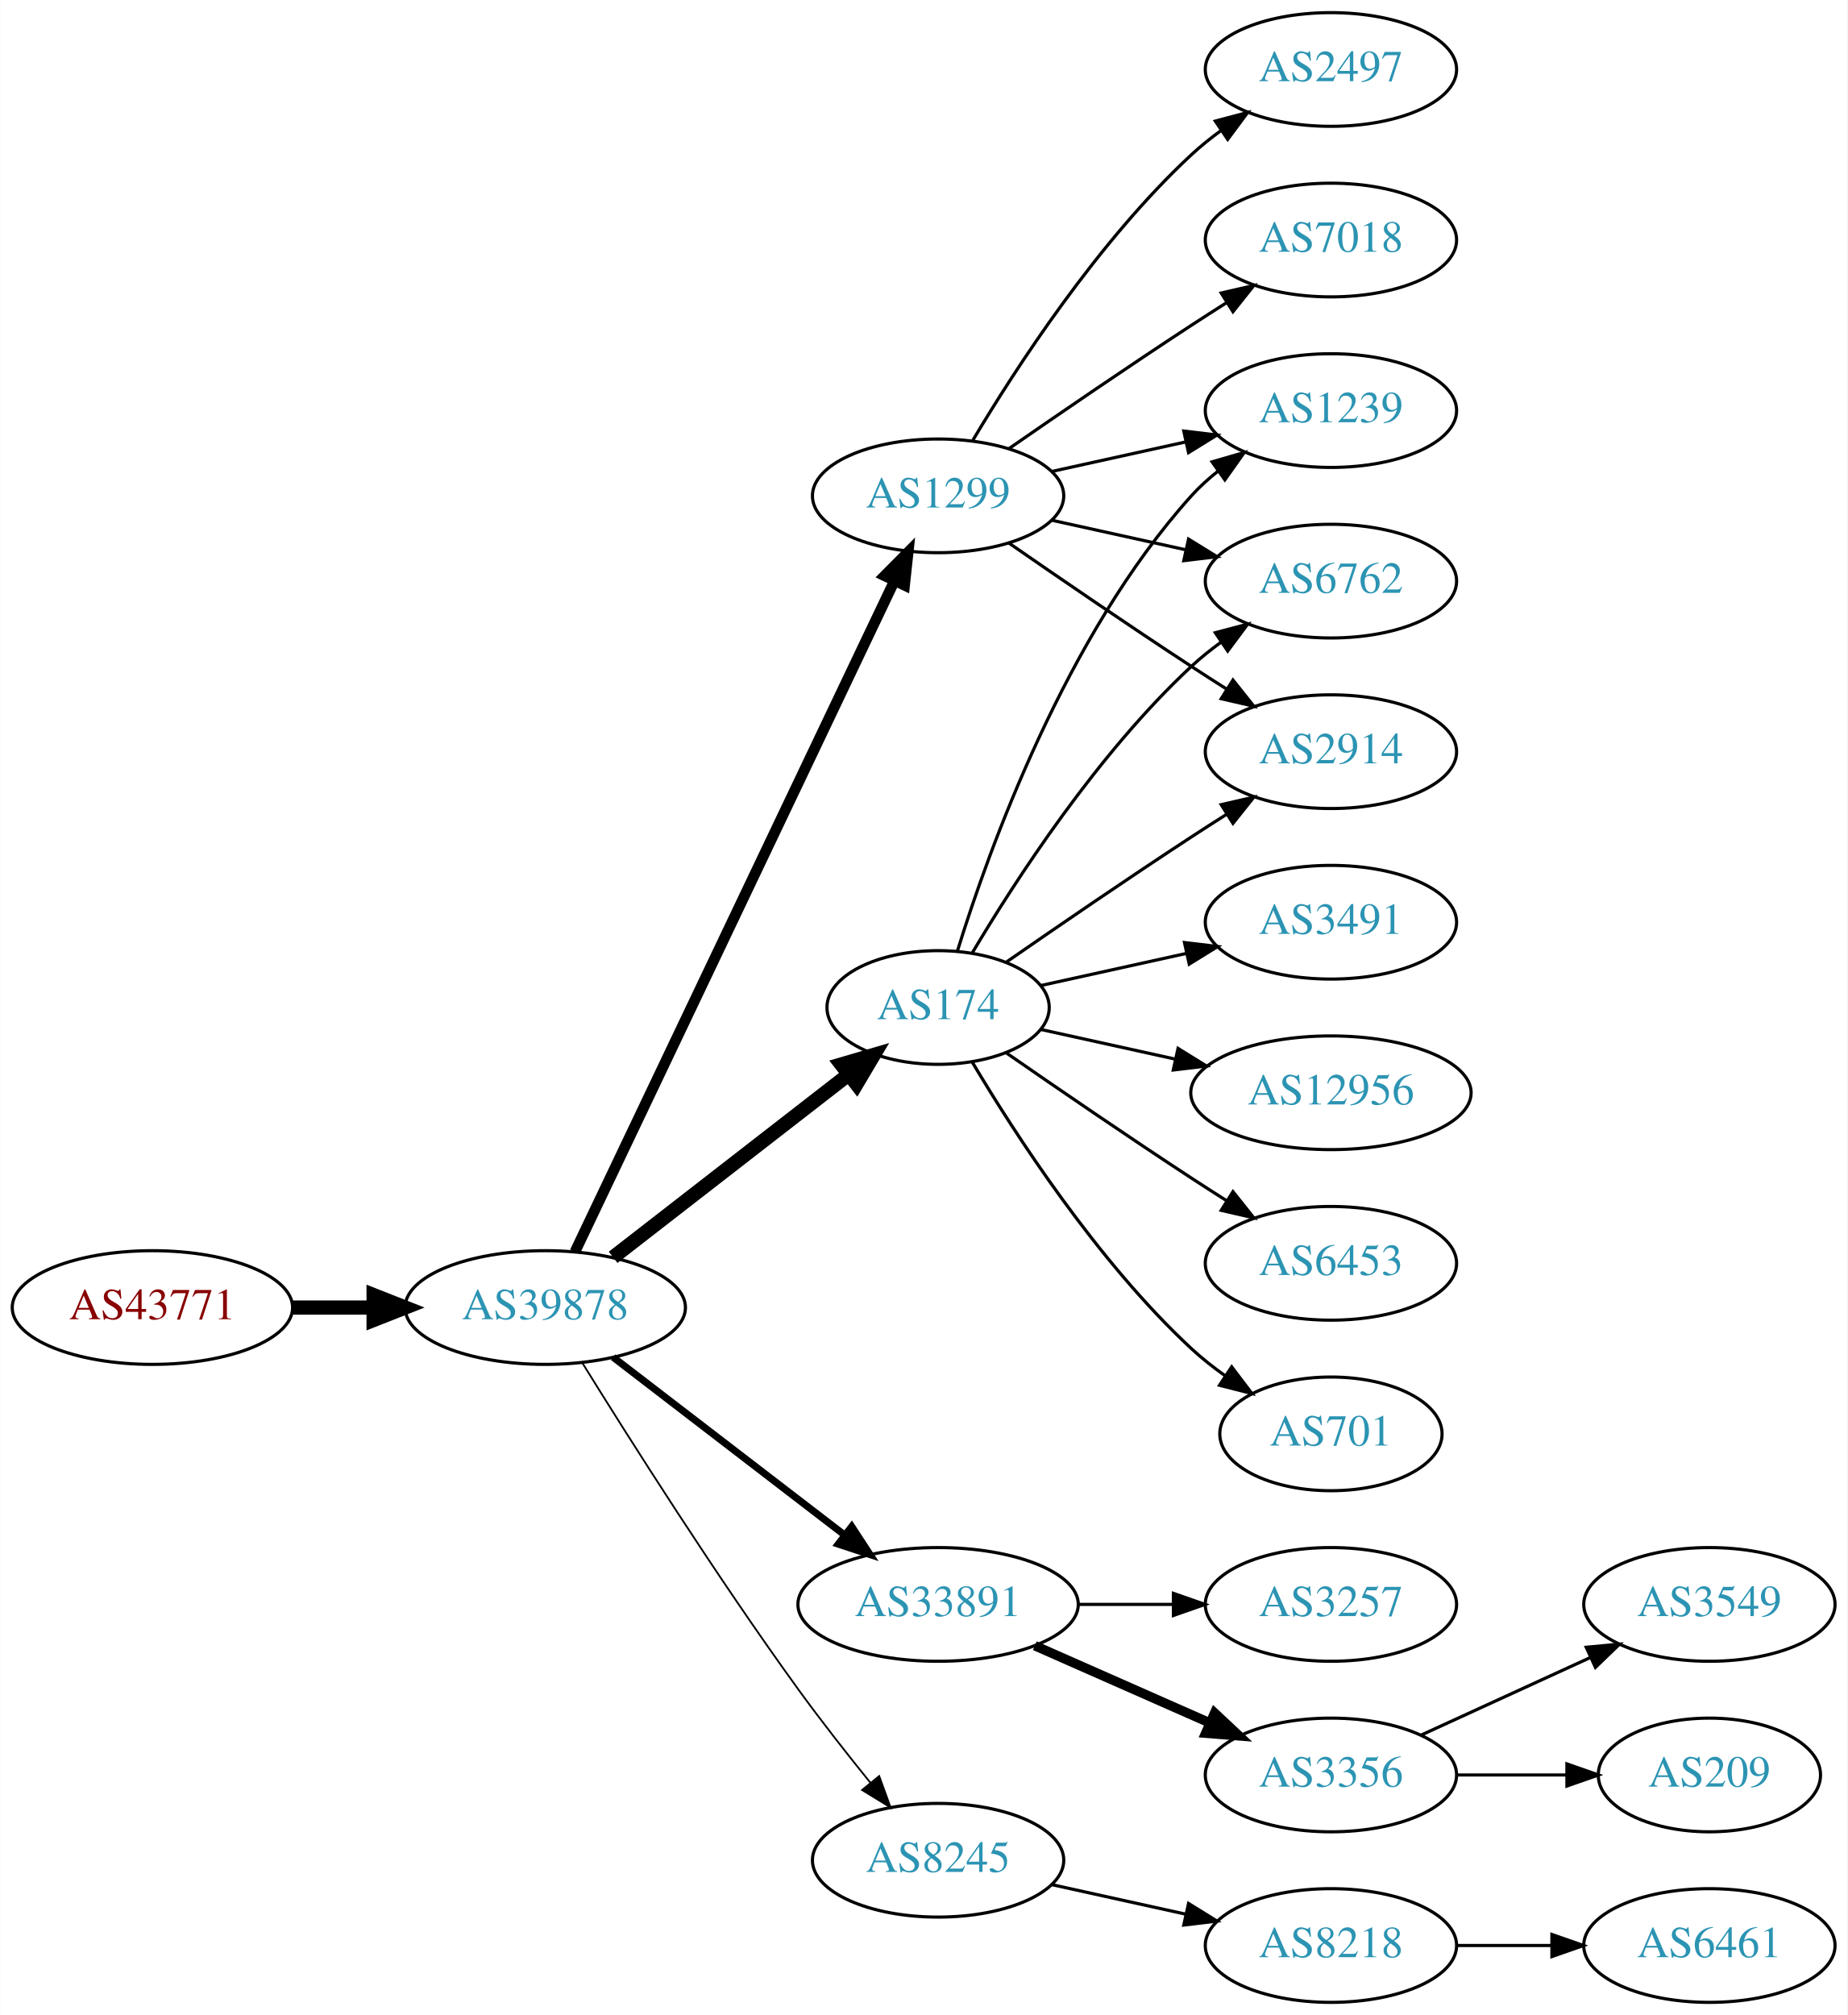
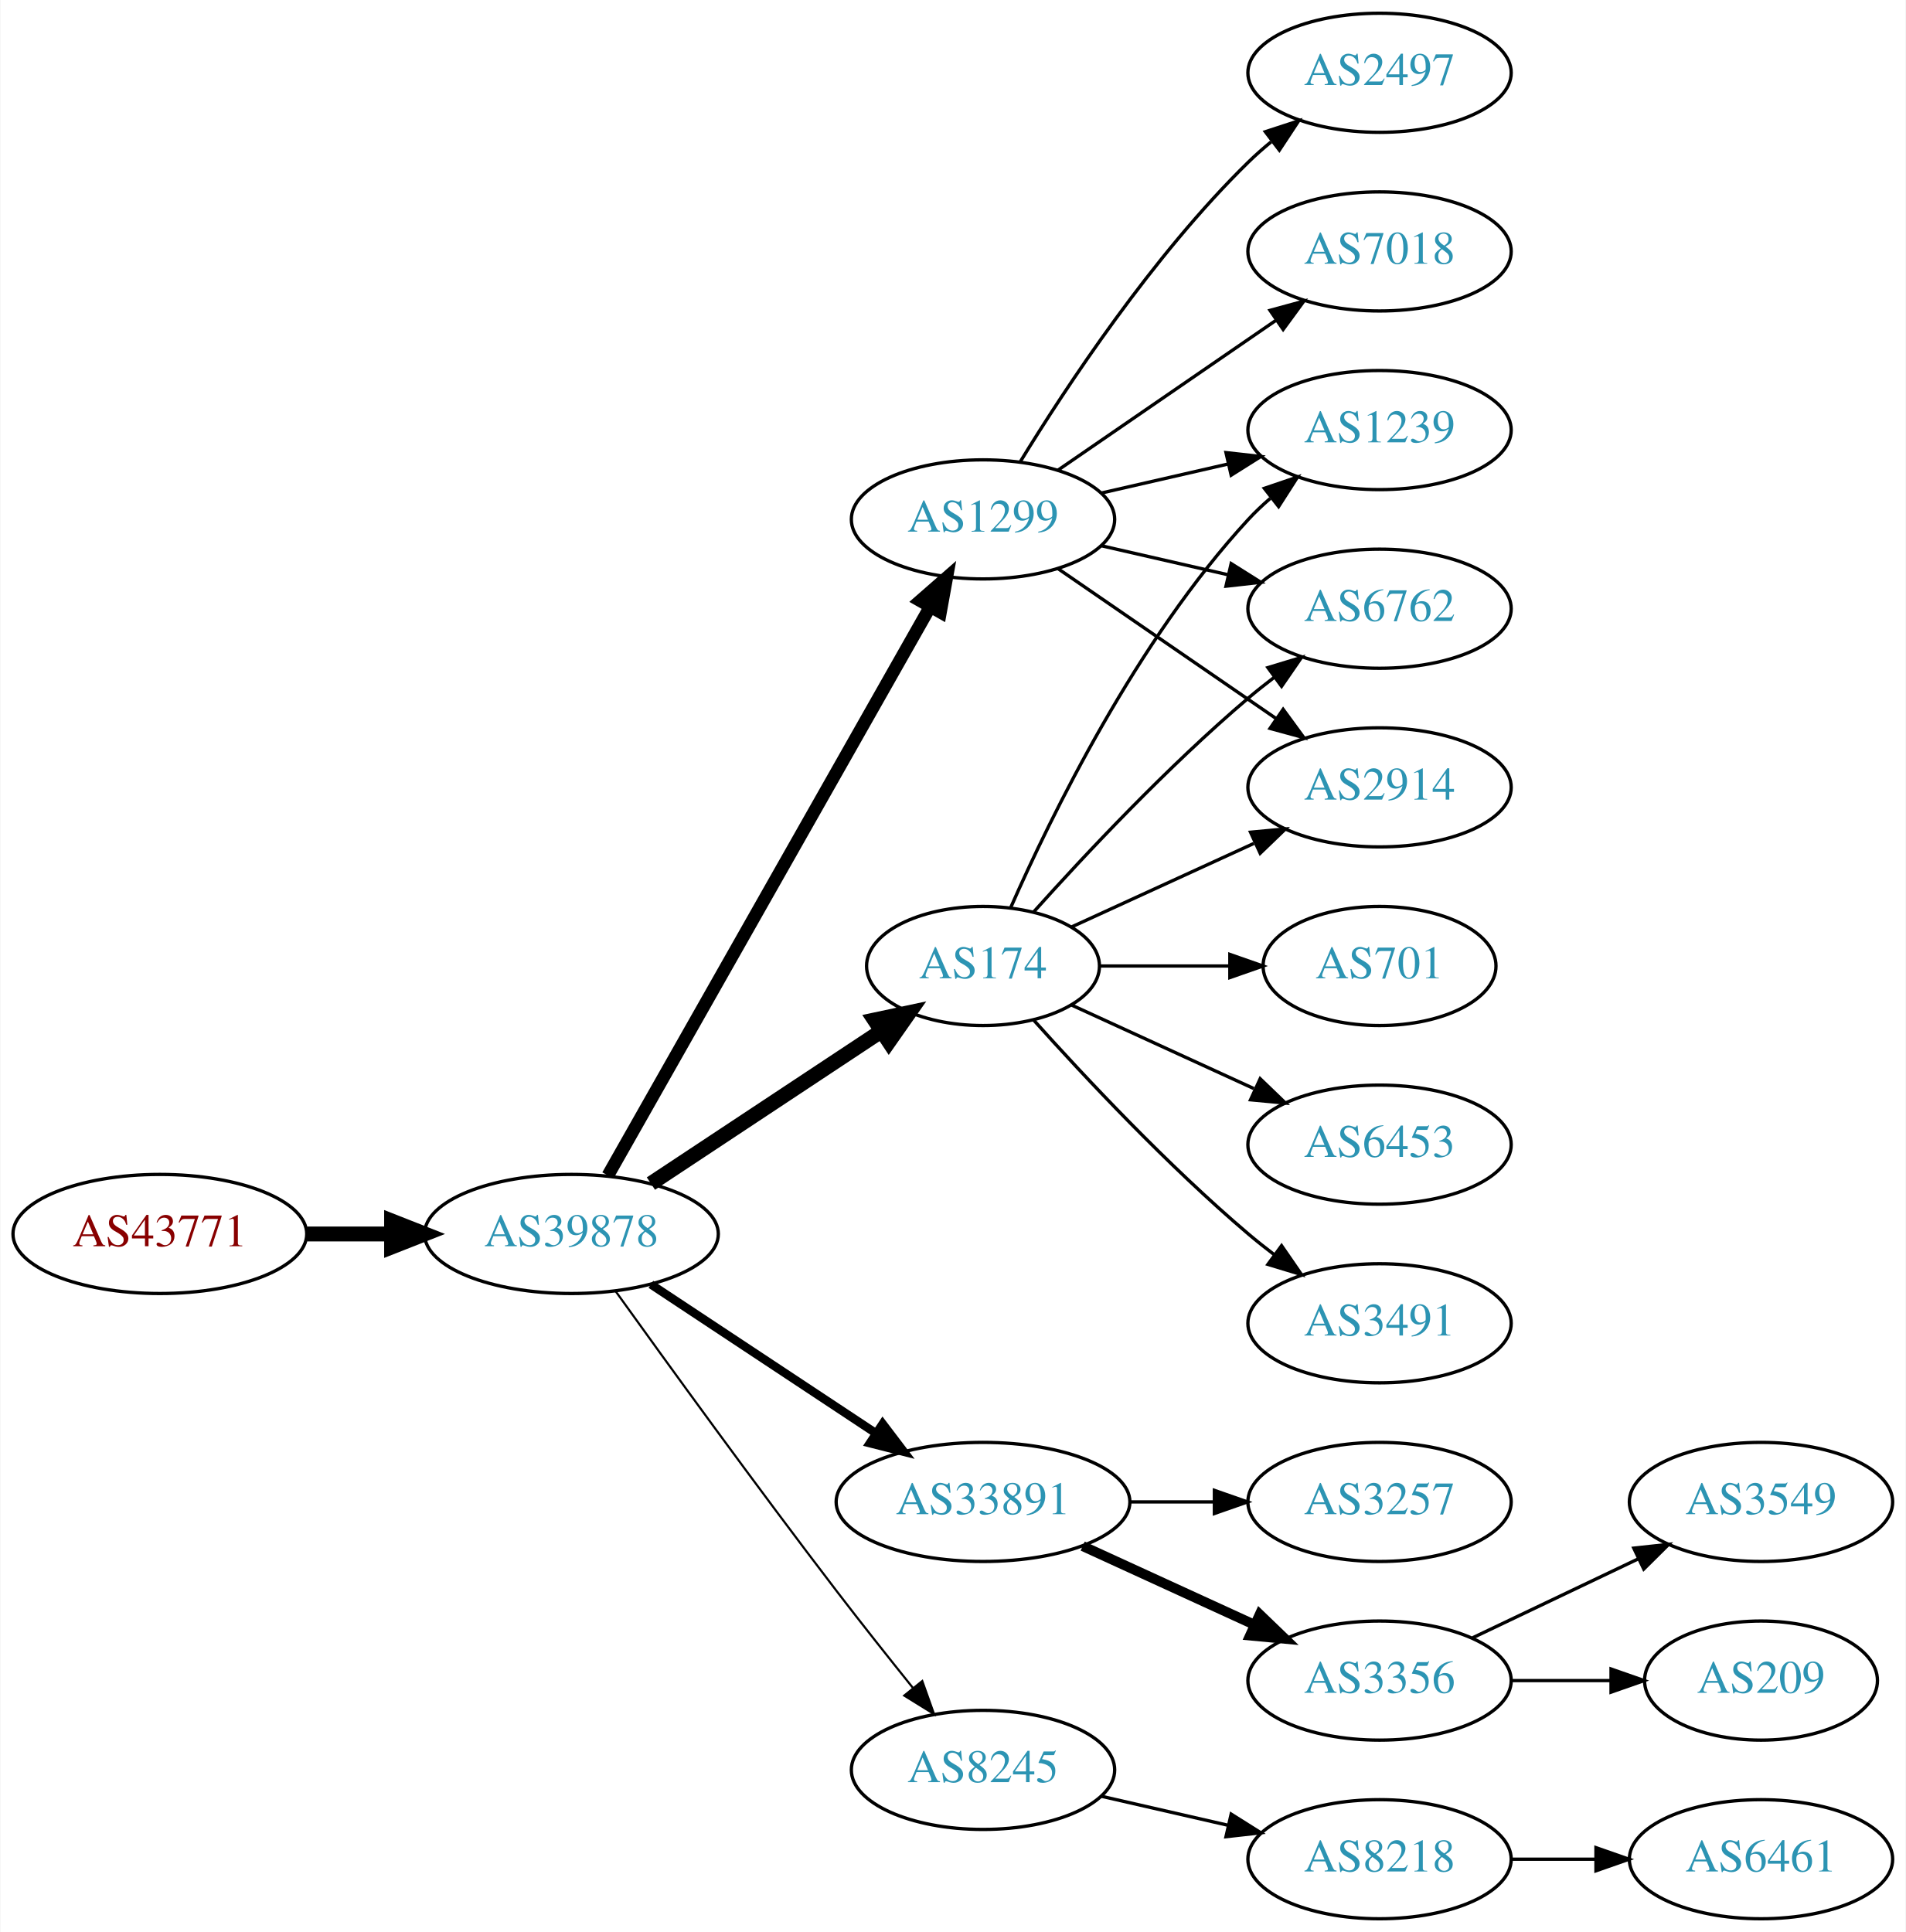
- <svg xmlns="http://www.w3.org/2000/svg" xmlns:xlink="http://www.w3.org/1999/xlink" width="585pt" height="638pt" viewBox="0.00 0.00 584.86 638.00">
-   <g id="graph0" class="graph" transform="scale(1 1) rotate(0) translate(4 634)">
-     <polygon fill="white" stroke="none" points="-4,4 -4,-634 580.862,-634 580.862,4 -4,4" />
+ <svg xmlns="http://www.w3.org/2000/svg" xmlns:xlink="http://www.w3.org/1999/xlink" width="576pt" height="584pt" viewBox="0.00 0.00 575.76 584.00">
+   <g id="graph0" class="graph" transform="scale(1 1) rotate(0) translate(4 580)">
+     <polygon fill="white" stroke="none" points="-4,4 -4,-580 571.762,-580 571.762,4 -4,4" />
    <g id="node1" class="node">
      <g id="a_node1">
        <a xlink:href="/asn/43771" xlink:title="AS43771 ~ MUKI-AS [AT]">
-           <ellipse fill="#ffffff" stroke="black" cx="44.196" cy="-220" rx="44.393" ry="18" />
-           <text text-anchor="middle" x="44.196" y="-216.3" font-family="Times,serif" font-size="14.00" fill="#880000">AS43771</text>
+           <ellipse fill="#ffffff" stroke="black" cx="44.196" cy="-207" rx="44.393" ry="18" />
+           <text text-anchor="middle" x="44.196" y="-203.3" font-family="Times,serif" font-size="14.00" fill="#880000">AS43771</text>
        </a>
      </g>
    </g>
    <g id="node2" class="node">
      <g id="a_node2">
        <a xlink:href="/asn/39878" xlink:title="AS39878 ~ Peter Rauter GmbH [AT]">
-           <ellipse fill="#ffffff" stroke="black" cx="168.588" cy="-220" rx="44.393" ry="18" />
-           <text text-anchor="middle" x="168.588" y="-216.3" font-family="Times,serif" font-size="14.00" fill="#2c94b3">AS39878</text>
+           <ellipse fill="#ffffff" stroke="black" cx="168.588" cy="-207" rx="44.393" ry="18" />
+           <text text-anchor="middle" x="168.588" y="-203.3" font-family="Times,serif" font-size="14.00" fill="#2c94b3">AS39878</text>
        </a>
      </g>
    </g>
    <g id="edge1" class="edge">
-       <path fill="none" stroke="black" stroke-width="4.5" d="M88.692,-220C96.898,-220 105.569,-220 114.041,-220" />
-       <polygon fill="black" stroke="black" stroke-width="4.5" points="114.233,-223.938 124.233,-220 114.233,-216.063 114.233,-223.938" />
+       <path fill="none" stroke="black" stroke-width="4.5" d="M88.692,-207C96.898,-207 105.569,-207 114.041,-207" />
+       <polygon fill="black" stroke="black" stroke-width="4.5" points="114.233,-210.938 124.233,-207 114.233,-203.063 114.233,-210.938" />
    </g>
    <g id="node3" class="node">
      <g id="a_node3">
        <a xlink:href="/asn/174" xlink:title="AS174 ~ Cogent Communications [US]">
-           <ellipse fill="#ffffff" stroke="black" cx="292.98" cy="-315" rx="35.194" ry="18" />
-           <text text-anchor="middle" x="292.98" y="-311.3" font-family="Times,serif" font-size="14.00" fill="#2c94b3">AS174</text>
+           <ellipse fill="#ffffff" stroke="black" cx="292.98" cy="-288" rx="35.194" ry="18" />
+           <text text-anchor="middle" x="292.98" y="-284.3" font-family="Times,serif" font-size="14.00" fill="#2c94b3">AS174</text>
        </a>
      </g>
    </g>
    <g id="edge2" class="edge">
-       <path fill="none" stroke="black" stroke-width="4.5" d="M190.074,-235.901C210.47,-251.732 241.906,-276.133 264.469,-293.646" />
-       <polygon fill="black" stroke="black" stroke-width="4.5" points="262.327,-296.968 272.641,-299.989 267.156,-290.747 262.327,-296.968" />
+       <path fill="none" stroke="black" stroke-width="4.5" d="M192.609,-222.235C212.328,-235.286 240.852,-254.163 262.286,-268.348" />
+       <polygon fill="black" stroke="black" stroke-width="4.5" points="260.188,-271.681 270.701,-273.917 264.535,-265.114 260.188,-271.681" />
    </g>
    <g id="node4" class="node">
      <g id="a_node4">
        <a xlink:href="/asn/1299" xlink:title="AS1299 ~ Telia Carrier [EU]">
-           <ellipse fill="#ffffff" stroke="black" cx="292.98" cy="-477" rx="39.794" ry="18" />
-           <text text-anchor="middle" x="292.98" y="-473.3" font-family="Times,serif" font-size="14.00" fill="#2c94b3">AS1299</text>
+           <ellipse fill="#ffffff" stroke="black" cx="292.98" cy="-423" rx="39.794" ry="18" />
+           <text text-anchor="middle" x="292.98" y="-419.3" font-family="Times,serif" font-size="14.00" fill="#2c94b3">AS1299</text>
        </a>
      </g>
    </g>
    <g id="edge3" class="edge">
-       <path fill="none" stroke="black" stroke-width="3.375" d="M178.001,-237.665C199.05,-281.864 254.098,-397.455 279.188,-450.138" />
-       <polygon fill="black" stroke="black" stroke-width="3.375" points="276.049,-451.688 283.509,-459.212 282.369,-448.678 276.049,-451.688" />
+       <path fill="none" stroke="black" stroke-width="3.857" d="M179.604,-224.676C201.084,-262.584 251.677,-351.873 276.998,-396.559" />
+       <polygon fill="black" stroke="black" stroke-width="3.857" points="274.023,-398.408 281.998,-405.383 280.113,-394.957 274.023,-398.408" />
    </g>
    <g id="node5" class="node">
      <g id="a_node5">
        <a xlink:href="/asn/33891" xlink:title="AS33891 ~ CORE-BACKBONE GMBH GLOBAL NETWORK [DE]">
          <ellipse fill="#ffffff" stroke="black" cx="292.98" cy="-126" rx="44.393" ry="18" />
          <text text-anchor="middle" x="292.98" y="-122.3" font-family="Times,serif" font-size="14.00" fill="#2c94b3">AS33891</text>
        </a>
      </g>
    </g>
    <g id="edge4" class="edge">
-       <path fill="none" stroke="black" stroke-width="2.25" d="M190.074,-204.267C210.107,-188.88 240.794,-165.312 263.26,-148.058" />
-       <polygon fill="black" stroke="black" stroke-width="2.25" points="265.629,-150.652 271.428,-141.785 261.365,-145.1 265.629,-150.652" />
+       <path fill="none" stroke="black" stroke-width="2.571" d="M192.609,-191.765C211.841,-179.037 239.449,-160.766 260.686,-146.711" />
+       <polygon fill="black" stroke="black" stroke-width="2.571" points="262.655,-149.605 269.063,-141.167 258.792,-143.767 262.655,-149.605" />
    </g>
    <g id="node6" class="node">
      <g id="a_node6">
        <a xlink:href="/asn/8245" xlink:title="AS8245 ~ Video-Broadcast GmbH [AT]">
          <ellipse fill="#ffffff" stroke="black" cx="292.98" cy="-45" rx="39.794" ry="18" />
          <text text-anchor="middle" x="292.98" y="-41.3" font-family="Times,serif" font-size="14.00" fill="#2c94b3">AS8245</text>
        </a>
      </g>
    </g>
    <g id="edge5" class="edge">
-       <path fill="none" stroke="black" stroke-width="0.562" d="M180.36,-202.418C195.146,-178.554 222.855,-134.779 248.784,-99 255.904,-89.176 264.134,-78.692 271.489,-69.602" />
-       <polygon fill="black" stroke="black" stroke-width="0.562" points="274.325,-71.662 277.94,-61.703 268.903,-67.234 274.325,-71.662" />
+       <path fill="none" stroke="black" stroke-width="0.643" d="M181.986,-189.626C197.392,-168.147 224.605,-130.562 248.784,-99 256.163,-89.368 264.448,-78.926 271.773,-69.813" />
+       <polygon fill="black" stroke="black" stroke-width="0.643" points="274.619,-71.86 278.178,-61.88 269.173,-67.463 274.619,-71.86" />
+     </g>
+     <g id="node7" class="node">
+       <g id="a_node7">
+         <a xlink:href="/asn/1239" xlink:title="AS1239 ~ Sprint [US]">
+           <ellipse fill="#ffffff" stroke="black" cx="412.823" cy="-450" rx="39.794" ry="18" />
+           <text text-anchor="middle" x="412.823" y="-446.3" font-family="Times,serif" font-size="14.00" fill="#2c94b3">AS1239</text>
+         </a>
+       </g>
+     </g>
+     <g id="edge6" class="edge">
+       <path fill="none" stroke="black" d="M301.396,-305.761C313.464,-333.183 339.436,-386.473 373.176,-423 375.207,-425.198 377.446,-427.319 379.792,-429.34" />
+       <polygon fill="black" stroke="black" points="378.004,-432.386 388.036,-435.794 382.319,-426.874 378.004,-432.386" />
    </g>
    <g id="node8" class="node">
      <g id="a_node8">
-         <a xlink:href="/asn/1239" xlink:title="AS1239 ~ Sprint [US]">
-           <ellipse fill="#ffffff" stroke="black" cx="417.373" cy="-504" rx="39.794" ry="18" />
-           <text text-anchor="middle" x="417.373" y="-500.3" font-family="Times,serif" font-size="14.00" fill="#2c94b3">AS1239</text>
-         </a>
-       </g>
-     </g>
-     <g id="edge15" class="edge">
-       <path fill="none" stroke="black" d="M299.118,-332.94C309.021,-364.979 333.359,-432.812 373.176,-477 375.693,-479.792 378.564,-482.401 381.603,-484.812" />
-       <polygon fill="black" stroke="black" points="379.732,-487.776 389.911,-490.715 383.786,-482.07 379.732,-487.776" />
+         <a xlink:href="/asn/701" xlink:title="AS701 ~ UUNET [US]">
+           <ellipse fill="#ffffff" stroke="black" cx="412.823" cy="-288" rx="35.194" ry="18" />
+           <text text-anchor="middle" x="412.823" y="-284.3" font-family="Times,serif" font-size="14.00" fill="#2c94b3">AS701</text>
+         </a>
+       </g>
+     </g>
+     <g id="edge7" class="edge">
+       <path fill="none" stroke="black" d="M328.382,-288C340.604,-288 354.539,-288 367.475,-288" />
+       <polygon fill="black" stroke="black" points="367.582,-291.5 377.582,-288 367.582,-284.5 367.582,-291.5" />
+     </g>
+     <g id="node9" class="node">
+       <g id="a_node9">
+         <a xlink:href="/asn/6762" xlink:title="AS6762 ~ TELECOM ITALIA SPARKLE S.p.A. [IT]">
+           <ellipse fill="#ffffff" stroke="black" cx="412.823" cy="-396" rx="39.794" ry="18" />
+           <text text-anchor="middle" x="412.823" y="-392.3" font-family="Times,serif" font-size="14.00" fill="#2c94b3">AS6762</text>
+         </a>
+       </g>
+     </g>
+     <g id="edge8" class="edge">
+       <path fill="none" stroke="black" d="M308.342,-304.409C323.616,-321.432 348.875,-348.396 373.176,-369 375.674,-371.117 378.334,-373.232 381.045,-375.293" />
+       <polygon fill="black" stroke="black" points="379.082,-378.194 389.222,-381.266 383.212,-372.541 379.082,-378.194" />
    </g>
    <g id="node10" class="node">
      <g id="a_node10">
-         <a xlink:href="/asn/6762" xlink:title="AS6762 ~ TELECOM ITALIA SPARKLE S.p.A. [IT]">
-           <ellipse fill="#ffffff" stroke="black" cx="417.373" cy="-450" rx="39.794" ry="18" />
-           <text text-anchor="middle" x="417.373" y="-446.3" font-family="Times,serif" font-size="14.00" fill="#2c94b3">AS6762</text>
-         </a>
-       </g>
-     </g>
-     <g id="edge16" class="edge">
-       <path fill="none" stroke="black" d="M303.793,-332.279C317.299,-355.011 343.359,-395.314 373.176,-423 376.083,-425.699 379.296,-428.28 382.62,-430.703" />
-       <polygon fill="black" stroke="black" points="380.755,-433.667 390.998,-436.375 384.679,-427.87 380.755,-433.667" />
+         <a xlink:href="/asn/6453" xlink:title="AS6453 ~ TATA COMMUNICATIONS (AMERICA) INC [US]">
+           <ellipse fill="#ffffff" stroke="black" cx="412.823" cy="-234" rx="39.794" ry="18" />
+           <text text-anchor="middle" x="412.823" y="-230.3" font-family="Times,serif" font-size="14.00" fill="#2c94b3">AS6453</text>
+         </a>
+       </g>
+     </g>
+     <g id="edge9" class="edge">
+       <path fill="none" stroke="black" d="M319.841,-276.149C335.962,-268.762 356.964,-259.138 374.83,-250.952" />
+       <polygon fill="black" stroke="black" points="376.748,-253.923 384.381,-246.575 373.832,-247.559 376.748,-253.923" />
    </g>
    <g id="node11" class="node">
      <g id="a_node11">
        <a xlink:href="/asn/2914" xlink:title="AS2914 ~ NTT America, Inc. [US]">
-           <ellipse fill="#ffffff" stroke="black" cx="417.373" cy="-396" rx="39.794" ry="18" />
-           <text text-anchor="middle" x="417.373" y="-392.3" font-family="Times,serif" font-size="14.00" fill="#2c94b3">AS2914</text>
-         </a>
-       </g>
-     </g>
-     <g id="edge17" class="edge">
-       <path fill="none" stroke="black" d="M314.671,-329.44C330.563,-340.449 353.113,-355.897 373.176,-369 376.758,-371.339 380.529,-373.759 384.289,-376.144" />
-       <polygon fill="black" stroke="black" points="382.623,-379.231 392.95,-381.596 386.352,-373.307 382.623,-379.231" />
+           <ellipse fill="#ffffff" stroke="black" cx="412.823" cy="-342" rx="39.794" ry="18" />
+           <text text-anchor="middle" x="412.823" y="-338.3" font-family="Times,serif" font-size="14.00" fill="#2c94b3">AS2914</text>
+         </a>
+       </g>
+     </g>
+     <g id="edge10" class="edge">
+       <path fill="none" stroke="black" d="M319.841,-299.851C335.962,-307.238 356.964,-316.862 374.83,-325.048" />
+       <polygon fill="black" stroke="black" points="373.832,-328.441 384.381,-329.425 376.748,-322.077 373.832,-328.441" />
+     </g>
+     <g id="node12" class="node">
+       <g id="a_node12">
+         <a xlink:href="/asn/3491" xlink:title="AS3491 ~ PCCW Global, Inc. [US]">
+           <ellipse fill="#ffffff" stroke="black" cx="412.823" cy="-180" rx="39.794" ry="18" />
+           <text text-anchor="middle" x="412.823" y="-176.3" font-family="Times,serif" font-size="14.00" fill="#2c94b3">AS3491</text>
+         </a>
+       </g>
+     </g>
+     <g id="edge11" class="edge">
+       <path fill="none" stroke="black" d="M308.342,-271.591C323.616,-254.568 348.875,-227.604 373.176,-207 375.674,-204.883 378.334,-202.768 381.045,-200.707" />
+       <polygon fill="black" stroke="black" points="383.212,-203.459 389.222,-194.734 379.082,-197.806 383.212,-203.459" />
+     </g>
+     <g id="edge16" class="edge">
+       <path fill="none" stroke="black" d="M328.7,-430.955C340.7,-433.704 354.32,-436.825 367.013,-439.733" />
+       <polygon fill="black" stroke="black" points="366.415,-443.187 376.945,-442.009 367.979,-436.364 366.415,-443.187" />
+     </g>
+     <g id="edge14" class="edge">
+       <path fill="none" stroke="black" d="M328.7,-415.045C340.7,-412.296 354.32,-409.175 367.013,-406.267" />
+       <polygon fill="black" stroke="black" points="367.979,-409.636 376.945,-403.991 366.415,-402.813 367.979,-409.636" />
+     </g>
+     <g id="edge15" class="edge">
+       <path fill="none" stroke="black" d="M315.595,-408.143C334.083,-395.435 360.897,-377.005 381.526,-362.825" />
+       <polygon fill="black" stroke="black" points="383.688,-365.586 389.947,-357.037 379.723,-359.817 383.688,-365.586" />
+     </g>
+     <g id="node13" class="node">
+       <g id="a_node13">
+         <a xlink:href="/asn/7018" xlink:title="AS7018 ~ AT&amp;T Services, Inc. [US]">
+           <ellipse fill="#ffffff" stroke="black" cx="412.823" cy="-504" rx="39.794" ry="18" />
+           <text text-anchor="middle" x="412.823" y="-500.3" font-family="Times,serif" font-size="14.00" fill="#2c94b3">AS7018</text>
+         </a>
+       </g>
+     </g>
+     <g id="edge12" class="edge">
+       <path fill="none" stroke="black" d="M315.595,-437.857C334.083,-450.565 360.897,-468.995 381.526,-483.175" />
+       <polygon fill="black" stroke="black" points="379.723,-486.183 389.947,-488.963 383.688,-480.414 379.723,-486.183" />
    </g>
    <g id="node14" class="node">
      <g id="a_node14">
-         <a xlink:href="/asn/3491" xlink:title="AS3491 ~ PCCW Global, Inc. [US]">
-           <ellipse fill="#ffffff" stroke="black" cx="417.373" cy="-342" rx="39.794" ry="18" />
-           <text text-anchor="middle" x="417.373" y="-338.3" font-family="Times,serif" font-size="14.00" fill="#2c94b3">AS3491</text>
+         <a xlink:href="/asn/2497" xlink:title="AS2497 ~ Internet Initiative Japan Inc. [JP]">
+           <ellipse fill="#ffffff" stroke="black" cx="412.823" cy="-558" rx="39.794" ry="18" />
+           <text text-anchor="middle" x="412.823" y="-554.3" font-family="Times,serif" font-size="14.00" fill="#2c94b3">AS2497</text>
        </a>
      </g>
    </g>
    <g id="edge13" class="edge">
-       <path fill="none" stroke="black" d="M325.499,-321.953C339.56,-325.055 356.378,-328.765 371.702,-332.146" />
-       <polygon fill="black" stroke="black" points="370.993,-335.573 381.512,-334.31 372.501,-328.738 370.993,-335.573" />
+       <path fill="none" stroke="black" d="M304.246,-440.44C318.055,-462.991 344.243,-502.722 373.176,-531 375.317,-533.092 377.634,-535.137 380.034,-537.106" />
+       <polygon fill="black" stroke="black" points="378.301,-540.185 388.375,-543.464 382.544,-534.618 378.301,-540.185" />
    </g>
    <g id="node15" class="node">
      <g id="a_node15">
-         <a xlink:href="/asn/12956" xlink:title="AS12956 ~ TELXIUS [ES]">
-           <ellipse fill="#ffffff" stroke="black" cx="417.373" cy="-288" rx="44.393" ry="18" />
-           <text text-anchor="middle" x="417.373" y="-284.3" font-family="Times,serif" font-size="14.00" fill="#2c94b3">AS12956</text>
-         </a>
-       </g>
-     </g>
-     <g id="edge14" class="edge">
-       <path fill="none" stroke="black" d="M325.499,-308.047C338.38,-305.205 353.575,-301.853 367.816,-298.712" />
-       <polygon fill="black" stroke="black" points="368.958,-302.044 377.97,-296.472 367.45,-295.208 368.958,-302.044" />
+         <a xlink:href="/asn/3356" xlink:title="AS3356 ~ Level 3 Parent, LLC [US]">
+           <ellipse fill="#ffffff" stroke="black" cx="412.823" cy="-72" rx="39.794" ry="18" />
+           <text text-anchor="middle" x="412.823" y="-68.3" font-family="Times,serif" font-size="14.00" fill="#2c94b3">AS3356</text>
+         </a>
+       </g>
+     </g>
+     <g id="edge17" class="edge">
+       <path fill="none" stroke="black" stroke-width="3" d="M323.11,-112.652C338.721,-105.498 358.119,-96.609 374.791,-88.969" />
+       <polygon fill="black" stroke="black" stroke-width="3" points="376.61,-91.986 384.243,-84.638 373.694,-85.622 376.61,-91.986" />
    </g>
    <g id="node16" class="node">
      <g id="a_node16">
-         <a xlink:href="/asn/6453" xlink:title="AS6453 ~ TATA COMMUNICATIONS (AMERICA) INC [US]">
-           <ellipse fill="#ffffff" stroke="black" cx="417.373" cy="-234" rx="39.794" ry="18" />
-           <text text-anchor="middle" x="417.373" y="-230.3" font-family="Times,serif" font-size="14.00" fill="#2c94b3">AS6453</text>
+         <a xlink:href="/asn/3257" xlink:title="AS3257 ~ GTT [DE]">
+           <ellipse fill="#ffffff" stroke="black" cx="412.823" cy="-126" rx="39.794" ry="18" />
+           <text text-anchor="middle" x="412.823" y="-122.3" font-family="Times,serif" font-size="14.00" fill="#2c94b3">AS3257</text>
        </a>
      </g>
    </g>
    <g id="edge18" class="edge">
-       <path fill="none" stroke="black" d="M314.671,-300.56C330.563,-289.551 353.113,-274.103 373.176,-261 376.758,-258.661 380.529,-256.241 384.289,-253.856" />
-       <polygon fill="black" stroke="black" points="386.352,-256.693 392.95,-248.404 382.623,-250.769 386.352,-256.693" />
+       <path fill="none" stroke="black" d="M337.191,-126C345.504,-126 354.267,-126 362.749,-126" />
+       <polygon fill="black" stroke="black" points="362.908,-129.5 372.908,-126 362.908,-122.5 362.908,-129.5" />
+     </g>
+     <g id="node19" class="node">
+       <g id="a_node19">
+         <a xlink:href="/asn/8218" xlink:title="AS8218 ~ legacy Neotelecoms [FR]">
+           <ellipse fill="#ffffff" stroke="black" cx="412.823" cy="-18" rx="39.794" ry="18" />
+           <text text-anchor="middle" x="412.823" y="-14.3" font-family="Times,serif" font-size="14.00" fill="#2c94b3">AS8218</text>
+         </a>
+       </g>
+     </g>
+     <g id="edge21" class="edge">
+       <path fill="none" stroke="black" d="M328.7,-37.045C340.7,-34.296 354.32,-31.175 367.013,-28.267" />
+       <polygon fill="black" stroke="black" points="367.979,-31.636 376.945,-25.991 366.415,-24.813 367.979,-31.636" />
    </g>
    <g id="node17" class="node">
      <g id="a_node17">
-         <a xlink:href="/asn/701" xlink:title="AS701 ~ UUNET [US]">
-           <ellipse fill="#ffffff" stroke="black" cx="417.373" cy="-180" rx="35.194" ry="18" />
-           <text text-anchor="middle" x="417.373" y="-176.3" font-family="Times,serif" font-size="14.00" fill="#2c94b3">AS701</text>
+         <a xlink:href="/asn/209" xlink:title="AS209 ~ CenturyLink Communications, LLC [US]">
+           <ellipse fill="#ffffff" stroke="black" cx="528.116" cy="-72" rx="35.194" ry="18" />
+           <text text-anchor="middle" x="528.116" y="-68.3" font-family="Times,serif" font-size="14.00" fill="#2c94b3">AS209</text>
        </a>
      </g>
    </g>
    <g id="edge19" class="edge">
-       <path fill="none" stroke="black" d="M303.793,-297.721C317.299,-274.989 343.359,-234.686 373.176,-207 376.474,-203.939 380.166,-201.028 383.967,-198.328" />
-       <polygon fill="black" stroke="black" points="385.941,-201.219 392.348,-192.78 382.078,-195.381 385.941,-201.219" />
-     </g>
-     <g id="node7" class="node">
-       <g id="a_node7">
-         <a xlink:href="/asn/2497" xlink:title="AS2497 ~ Internet Initiative Japan Inc. [JP]">
-           <ellipse fill="#ffffff" stroke="black" cx="417.373" cy="-612" rx="39.794" ry="18" />
-           <text text-anchor="middle" x="417.373" y="-608.3" font-family="Times,serif" font-size="14.00" fill="#2c94b3">AS2497</text>
-         </a>
-       </g>
-     </g>
-     <g id="edge6" class="edge">
-       <path fill="none" stroke="black" d="M304.026,-494.671C317.597,-517.472 343.529,-557.472 373.176,-585 376.083,-587.699 379.296,-590.28 382.62,-592.703" />
-       <polygon fill="black" stroke="black" points="380.755,-595.667 390.998,-598.375 384.679,-589.87 380.755,-595.667" />
-     </g>
-     <g id="edge7" class="edge">
-       <path fill="none" stroke="black" d="M329.053,-484.737C342.24,-487.646 357.42,-490.995 371.386,-494.076" />
-       <polygon fill="black" stroke="black" points="370.776,-497.525 381.295,-496.262 372.284,-490.69 370.776,-497.525" />
-     </g>
-     <g id="node9" class="node">
-       <g id="a_node9">
-         <a xlink:href="/asn/7018" xlink:title="AS7018 ~ AT&amp;T Services, Inc. [US]">
-           <ellipse fill="#ffffff" stroke="black" cx="417.373" cy="-558" rx="39.794" ry="18" />
-           <text text-anchor="middle" x="417.373" y="-554.3" font-family="Times,serif" font-size="14.00" fill="#2c94b3">AS7018</text>
-         </a>
-       </g>
-     </g>
-     <g id="edge8" class="edge">
-       <path fill="none" stroke="black" d="M315.337,-491.901C331.188,-502.877 353.391,-518.079 373.176,-531 376.758,-533.339 380.529,-535.759 384.289,-538.144" />
-       <polygon fill="black" stroke="black" points="382.623,-541.231 392.95,-543.596 386.352,-535.307 382.623,-541.231" />
-     </g>
-     <g id="edge9" class="edge">
-       <path fill="none" stroke="black" d="M329.053,-469.263C342.24,-466.354 357.42,-463.005 371.386,-459.924" />
-       <polygon fill="black" stroke="black" points="372.284,-463.31 381.295,-457.738 370.776,-456.475 372.284,-463.31" />
-     </g>
-     <g id="edge10" class="edge">
-       <path fill="none" stroke="black" d="M315.337,-462.099C331.188,-451.123 353.391,-435.921 373.176,-423 376.758,-420.661 380.529,-418.241 384.289,-415.856" />
-       <polygon fill="black" stroke="black" points="386.352,-418.693 392.95,-410.404 382.623,-412.769 386.352,-418.693" />
-     </g>
-     <g id="node12" class="node">
-       <g id="a_node12">
-         <a xlink:href="/asn/3257" xlink:title="AS3257 ~ GTT [DE]">
-           <ellipse fill="#ffffff" stroke="black" cx="417.373" cy="-126" rx="39.794" ry="18" />
-           <text text-anchor="middle" x="417.373" y="-122.3" font-family="Times,serif" font-size="14.00" fill="#2c94b3">AS3257</text>
-         </a>
-       </g>
-     </g>
-     <g id="edge11" class="edge">
-       <path fill="none" stroke="black" d="M337.476,-126C347.165,-126 357.502,-126 367.394,-126" />
-       <polygon fill="black" stroke="black" points="367.497,-129.5 377.497,-126 367.497,-122.5 367.497,-129.5" />
-     </g>
-     <g id="node13" class="node">
-       <g id="a_node13">
-         <a xlink:href="/asn/3356" xlink:title="AS3356 ~ Level 3 Parent, LLC [US]">
-           <ellipse fill="#ffffff" stroke="black" cx="417.373" cy="-72" rx="39.794" ry="18" />
-           <text text-anchor="middle" x="417.373" y="-68.3" font-family="Times,serif" font-size="14.00" fill="#2c94b3">AS3356</text>
-         </a>
-       </g>
-     </g>
-     <g id="edge12" class="edge">
-       <path fill="none" stroke="black" stroke-width="3" d="M323.608,-112.928C340.203,-105.607 361.062,-96.403 378.795,-88.579" />
-       <polygon fill="black" stroke="black" stroke-width="3" points="380.543,-91.634 388.279,-84.395 377.717,-85.23 380.543,-91.634" />
+       <path fill="none" stroke="black" d="M452.495,-72C462.201,-72 472.691,-72 482.654,-72" />
+       <polygon fill="black" stroke="black" points="482.79,-75.5 492.79,-72 482.79,-68.5 482.79,-75.5" />
+     </g>
+     <g id="node18" class="node">
+       <g id="a_node18">
+         <a xlink:href="/asn/3549" xlink:title="AS3549 ~ Level 3 Parent, LLC [US]">
+           <ellipse fill="#ffffff" stroke="black" cx="528.116" cy="-126" rx="39.794" ry="18" />
+           <text text-anchor="middle" x="528.116" y="-122.3" font-family="Times,serif" font-size="14.00" fill="#2c94b3">AS3549</text>
+         </a>
+       </g>
+     </g>
+     <g id="edge20" class="edge">
+       <path fill="none" stroke="black" d="M440.959,-84.934C455.953,-92.081 474.774,-101.052 490.998,-108.785" />
+       <polygon fill="black" stroke="black" points="489.668,-112.028 500.201,-113.171 492.68,-105.709 489.668,-112.028" />
    </g>
    <g id="node20" class="node">
      <g id="a_node20">
-         <a xlink:href="/asn/8218" xlink:title="AS8218 ~ legacy Neotelecoms [FR]">
-           <ellipse fill="#ffffff" stroke="black" cx="417.373" cy="-18" rx="39.794" ry="18" />
-           <text text-anchor="middle" x="417.373" y="-14.3" font-family="Times,serif" font-size="14.00" fill="#2c94b3">AS8218</text>
+         <a xlink:href="/asn/6461" xlink:title="AS6461 ~ Zayo Bandwidth [US]">
+           <ellipse fill="#ffffff" stroke="black" cx="528.116" cy="-18" rx="39.794" ry="18" />
+           <text text-anchor="middle" x="528.116" y="-14.3" font-family="Times,serif" font-size="14.00" fill="#2c94b3">AS6461</text>
        </a>
      </g>
    </g>
    <g id="edge22" class="edge">
-       <path fill="none" stroke="black" d="M329.053,-37.263C342.24,-34.354 357.42,-31.005 371.386,-27.924" />
-       <polygon fill="black" stroke="black" points="372.284,-31.31 381.295,-25.738 370.776,-24.475 372.284,-31.31" />
-     </g>
-     <g id="node18" class="node">
-       <g id="a_node18">
-         <a xlink:href="/asn/209" xlink:title="AS209 ~ CenturyLink Communications, LLC [US]">
-           <ellipse fill="#ffffff" stroke="black" cx="537.215" cy="-72" rx="35.194" ry="18" />
-           <text text-anchor="middle" x="537.215" y="-68.3" font-family="Times,serif" font-size="14.00" fill="#2c94b3">AS209</text>
-         </a>
-       </g>
-     </g>
-     <g id="edge20" class="edge">
-       <path fill="none" stroke="black" d="M457.285,-72C468.372,-72 480.531,-72 491.914,-72" />
-       <polygon fill="black" stroke="black" points="492.096,-75.5 502.096,-72 492.096,-68.5 492.096,-75.5" />
-     </g>
-     <g id="node19" class="node">
-       <g id="a_node19">
-         <a xlink:href="/asn/3549" xlink:title="AS3549 ~ Level 3 Parent, LLC [US]">
-           <ellipse fill="#ffffff" stroke="black" cx="537.215" cy="-126" rx="39.794" ry="18" />
-           <text text-anchor="middle" x="537.215" y="-122.3" font-family="Times,serif" font-size="14.00" fill="#2c94b3">AS3549</text>
-         </a>
-       </g>
-     </g>
-     <g id="edge21" class="edge">
-       <path fill="none" stroke="black" d="M446.001,-84.661C461.958,-91.973 482.229,-101.261 499.512,-109.181" />
-       <polygon fill="black" stroke="black" points="498.21,-112.435 508.759,-113.419 501.126,-106.071 498.21,-112.435" />
-     </g>
-     <g id="node21" class="node">
-       <g id="a_node21">
-         <a xlink:href="/asn/6461" xlink:title="AS6461 ~ ZAYO-6461 [US]">
-           <ellipse fill="#ffffff" stroke="black" cx="537.215" cy="-18" rx="39.794" ry="18" />
-           <text text-anchor="middle" x="537.215" y="-14.3" font-family="Times,serif" font-size="14.00" fill="#2c94b3">AS6461</text>
-         </a>
-       </g>
-     </g>
-     <g id="edge23" class="edge">
-       <path fill="none" stroke="black" d="M457.285,-18C466.839,-18 477.188,-18 487.151,-18" />
-       <polygon fill="black" stroke="black" points="487.343,-21.5 497.343,-18 487.343,-14.5 487.343,-21.5" />
+       <path fill="none" stroke="black" d="M452.495,-18C460.698,-18 469.462,-18 477.994,-18" />
+       <polygon fill="black" stroke="black" points="478.233,-21.5 488.233,-18 478.233,-14.5 478.233,-21.5" />
    </g>
  </g>
</svg>
